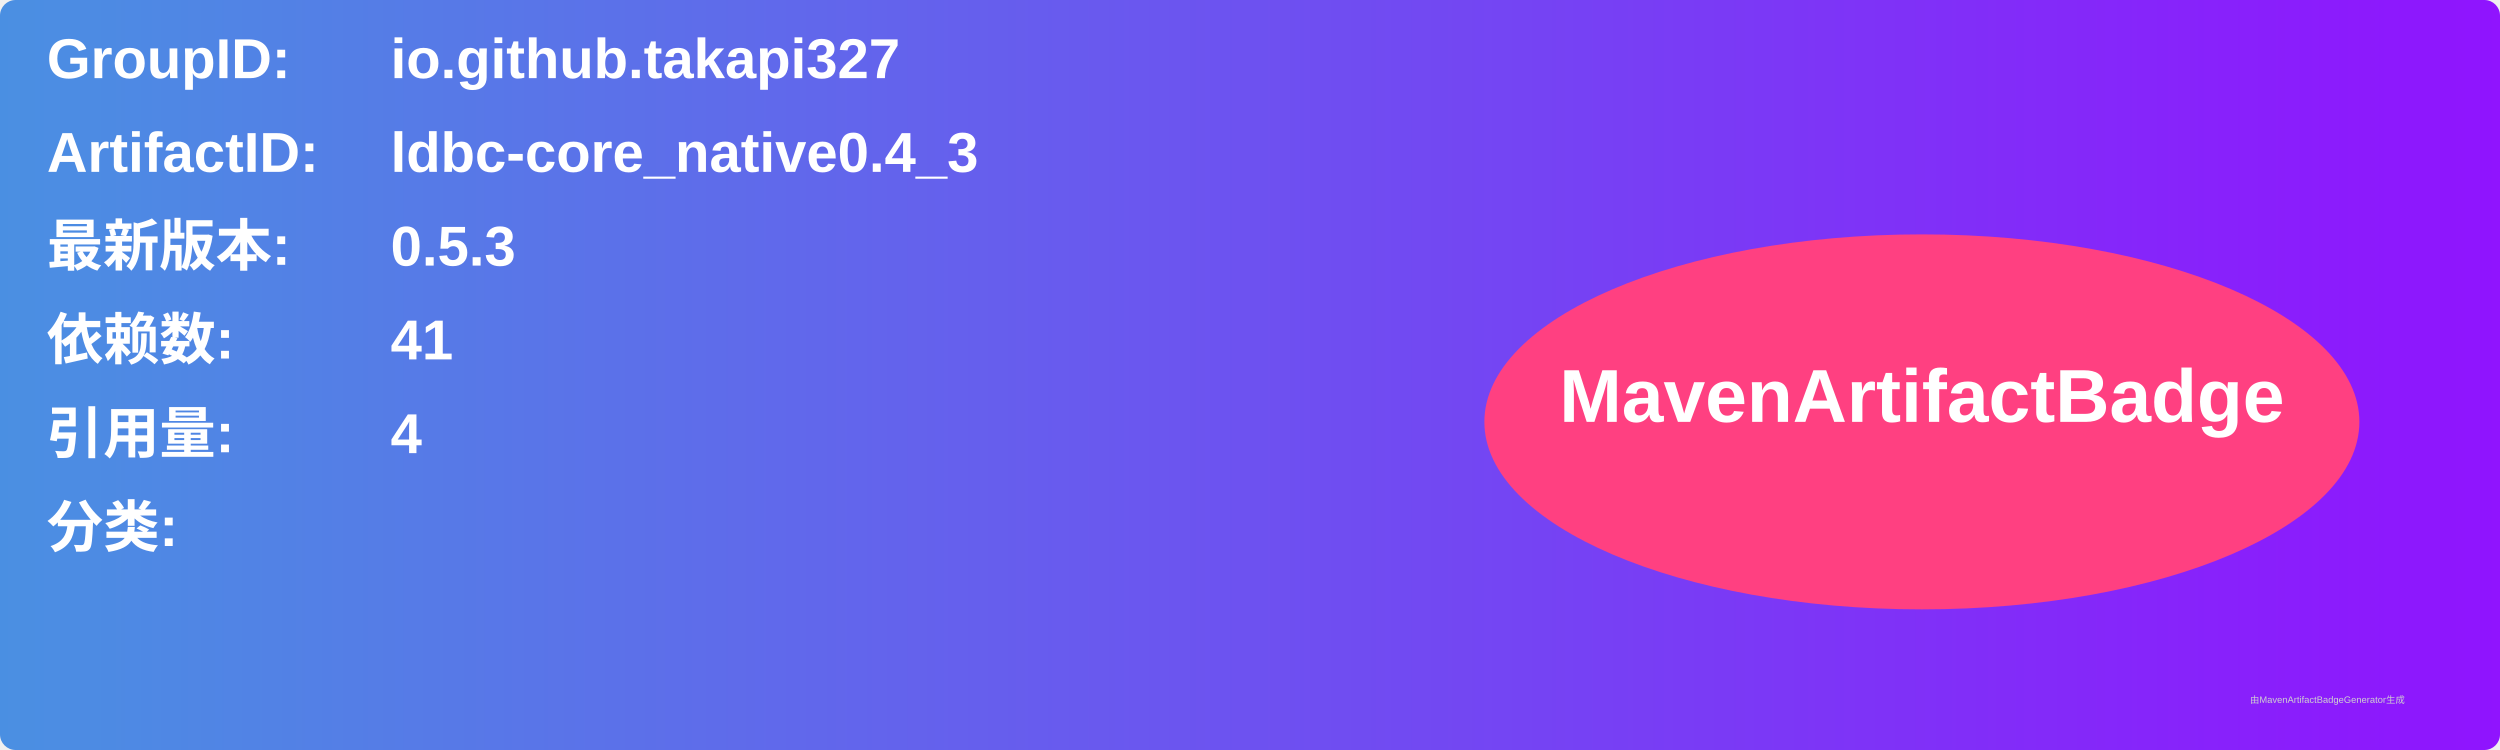
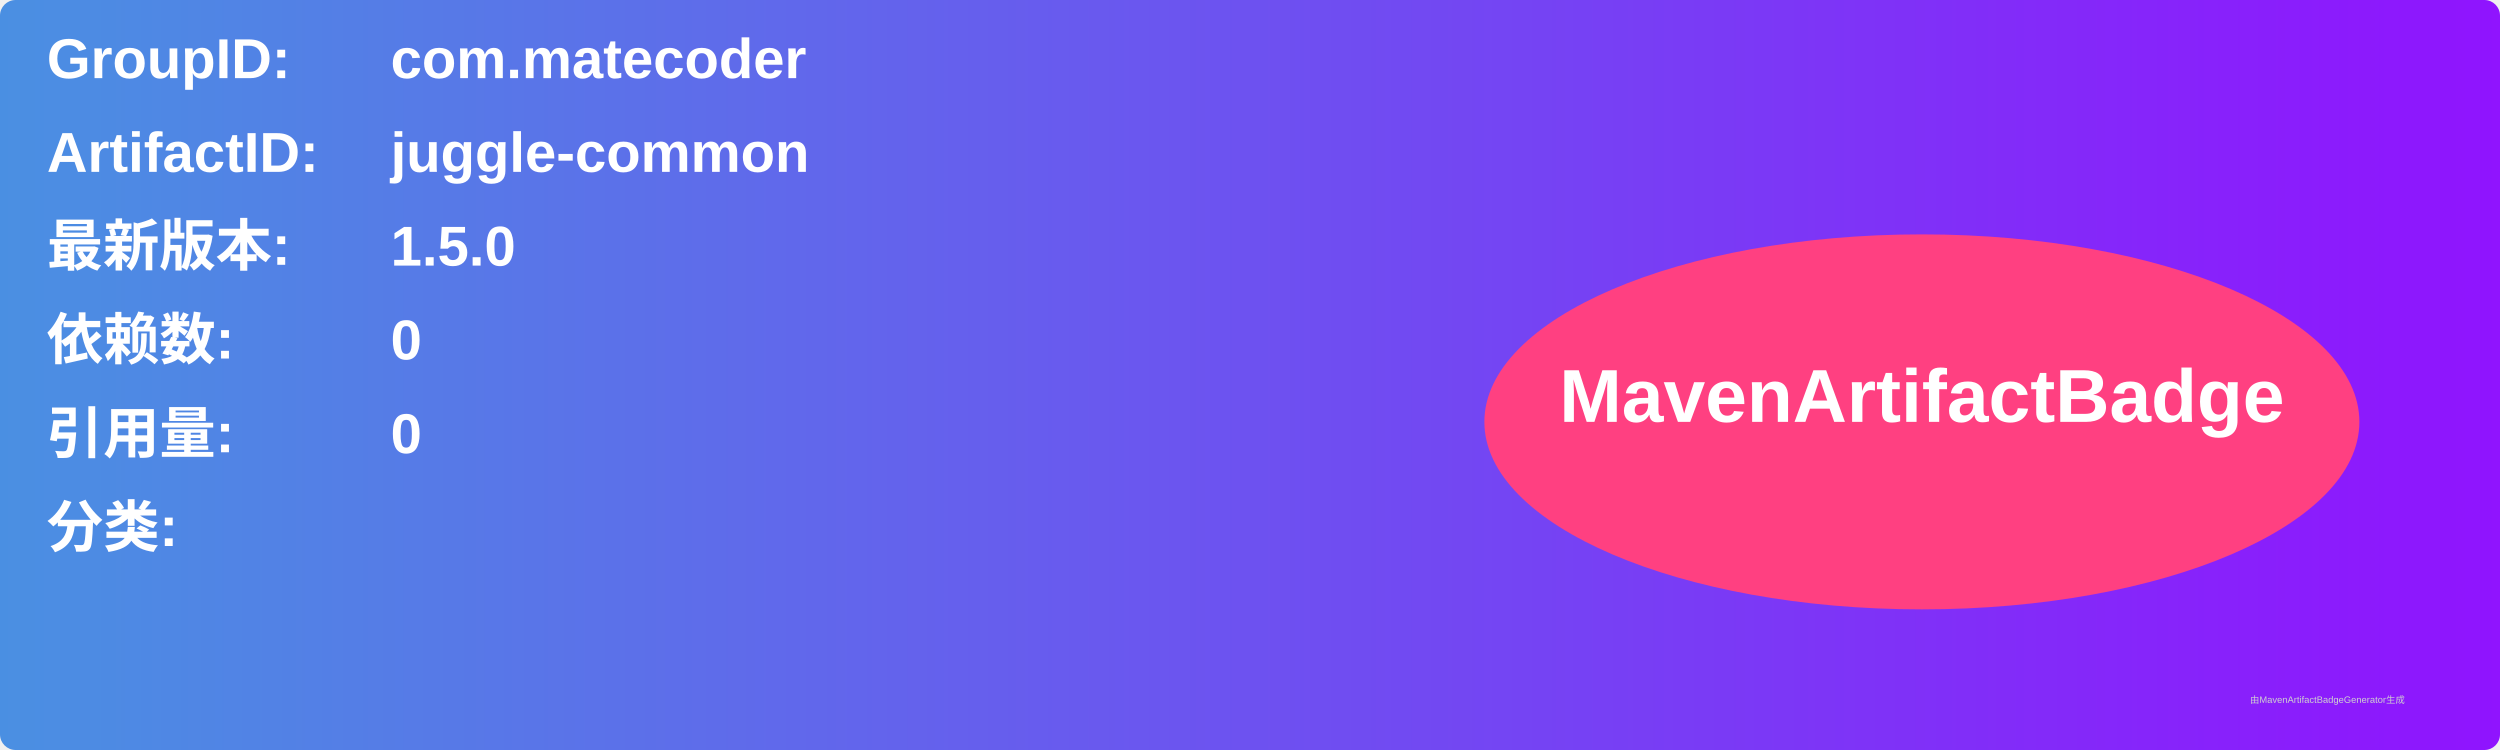
<svg xmlns="http://www.w3.org/2000/svg" width="800" height="240" viewBox="0 0 800 240">
  <linearGradient id="grad" x1="0%" y1="0%" x2="100%" y2="0%">
    <stop offset="0%" stop-color="#4a90e2" />
    <stop offset="100%" stop-color="#9013fe" />
  </linearGradient>
  <rect width="100%" height="100%" rx="5" ry="5" fill="url(#grad)" />
  <g transform="translate(15, 15)">
    <text x="0" y="10" font-family="Arial" font-size="18" fill="white" font-weight="bold" width="260">GroupID:</text>
-     <text x="110" y="10" font-family="Arial" font-size="18" fill="white" font-weight="bold" width="460">io.github.takapi327</text>
+     <text x="110" y="10" font-family="Arial" font-size="18" fill="white" font-weight="bold" width="460">com.matecoder</text>
    <text x="0" y="40" font-family="Arial" font-size="18" fill="white" font-weight="bold" width="260">ArtifactID:</text>
-     <text x="110" y="40" font-family="Arial" font-size="18" fill="white" font-weight="bold" width="460">ldbc-core_native0.4_3</text>
+     <text x="110" y="40" font-family="Arial" font-size="18" fill="white" font-weight="bold" width="460">juggle-common</text>
    <text x="0" y="70" font-family="Arial" font-size="18" fill="white" font-weight="bold">最新版本:</text>
    <text x="110" y="70" font-family="Arial" font-size="18" fill="white" font-weight="bold">
-       <tspan font-weight="bold">0.5.3</tspan>
+       <tspan font-weight="bold">1.5.0</tspan>
    </text>
    <text x="0" y="100" font-family="Arial" font-size="18" fill="white" font-weight="bold">依赖数: </text>
    <text x="110" y="100" font-family="Arial" font-size="18" fill="white">
-       <tspan font-weight="bold">41</tspan>
+       <tspan font-weight="bold">0</tspan>
    </text>
    <text x="0" y="130" font-family="Arial" font-size="18" fill="white" font-weight="bold">引用量: </text>
    <text x="110" y="130" font-family="Arial" font-size="18" fill="white">
-       <tspan font-weight="bold">4</tspan>
+       <tspan font-weight="bold">0</tspan>
    </text>
    <text x="0" y="160" font-family="Arial" font-size="18" fill="white" font-weight="bold">分类:</text>
    <text x="10" y="190" font-family="Arial" font-size="10" fill="white">
      <tspan font-weight="bold" />
    </text>
    <ellipse cx="600" cy="120" rx="140" ry="60" fill="#ff4081" />
    <text x="600" y="120" text-anchor="middle" font-family="Arial" font-size="24" fill="white" font-weight="bold">MavenArtifactBadge</text>
  </g>
  <text x="720" y="225" font-family="Arial" font-size="3" fill="#d0d0d0">由MavenArtifactBadgeGenerator生成</text>
</svg>
